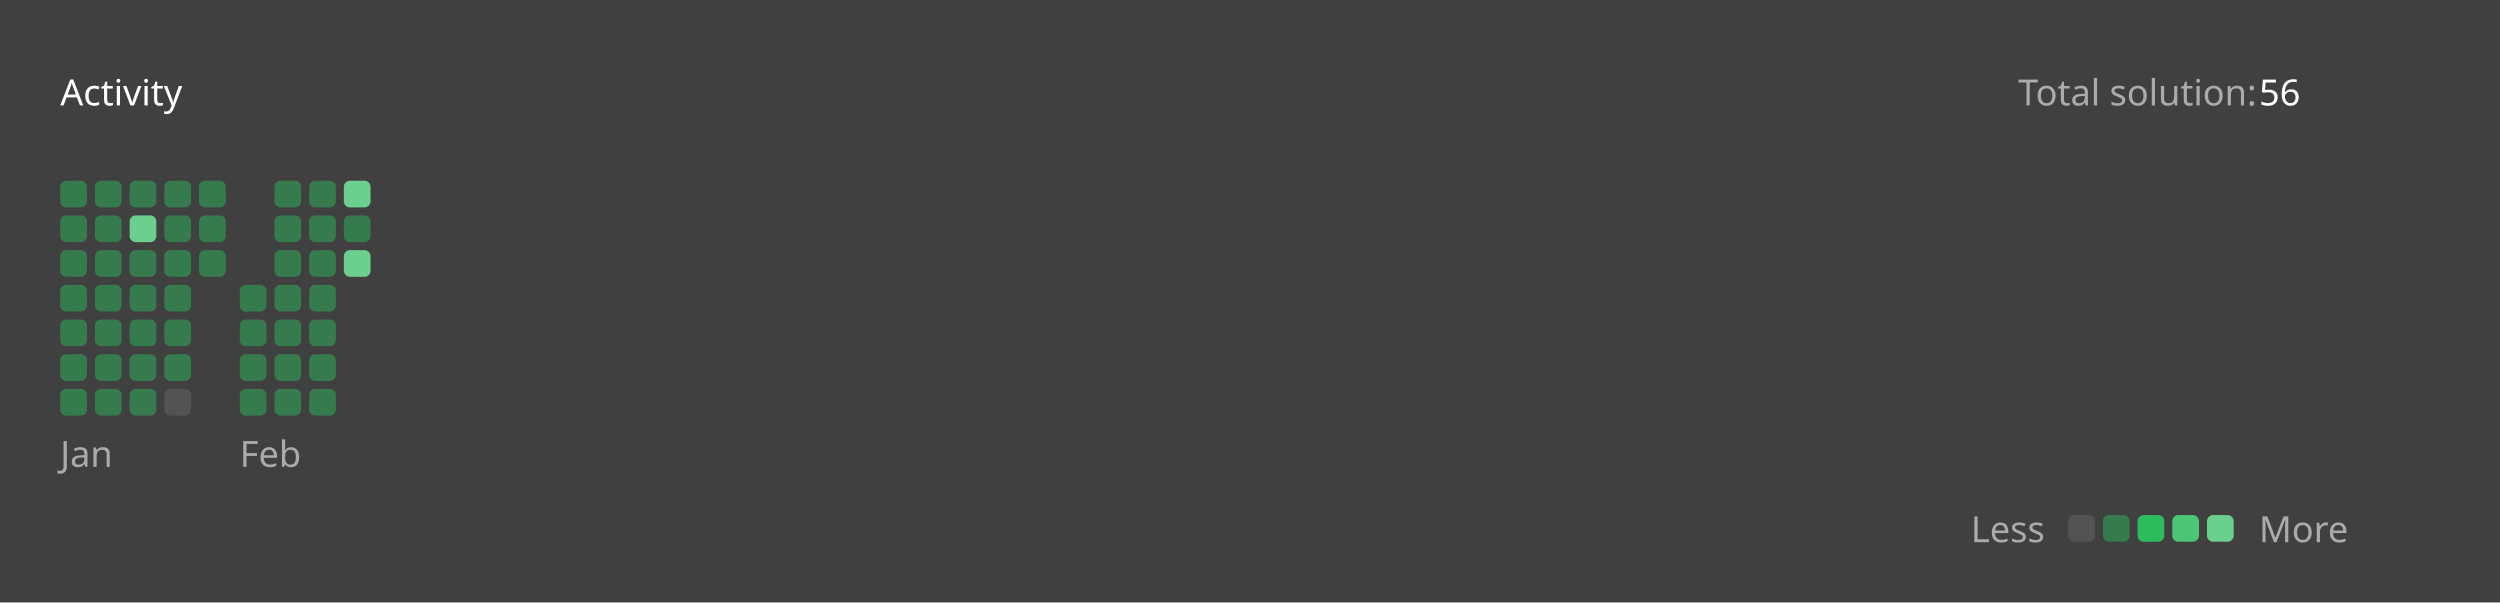
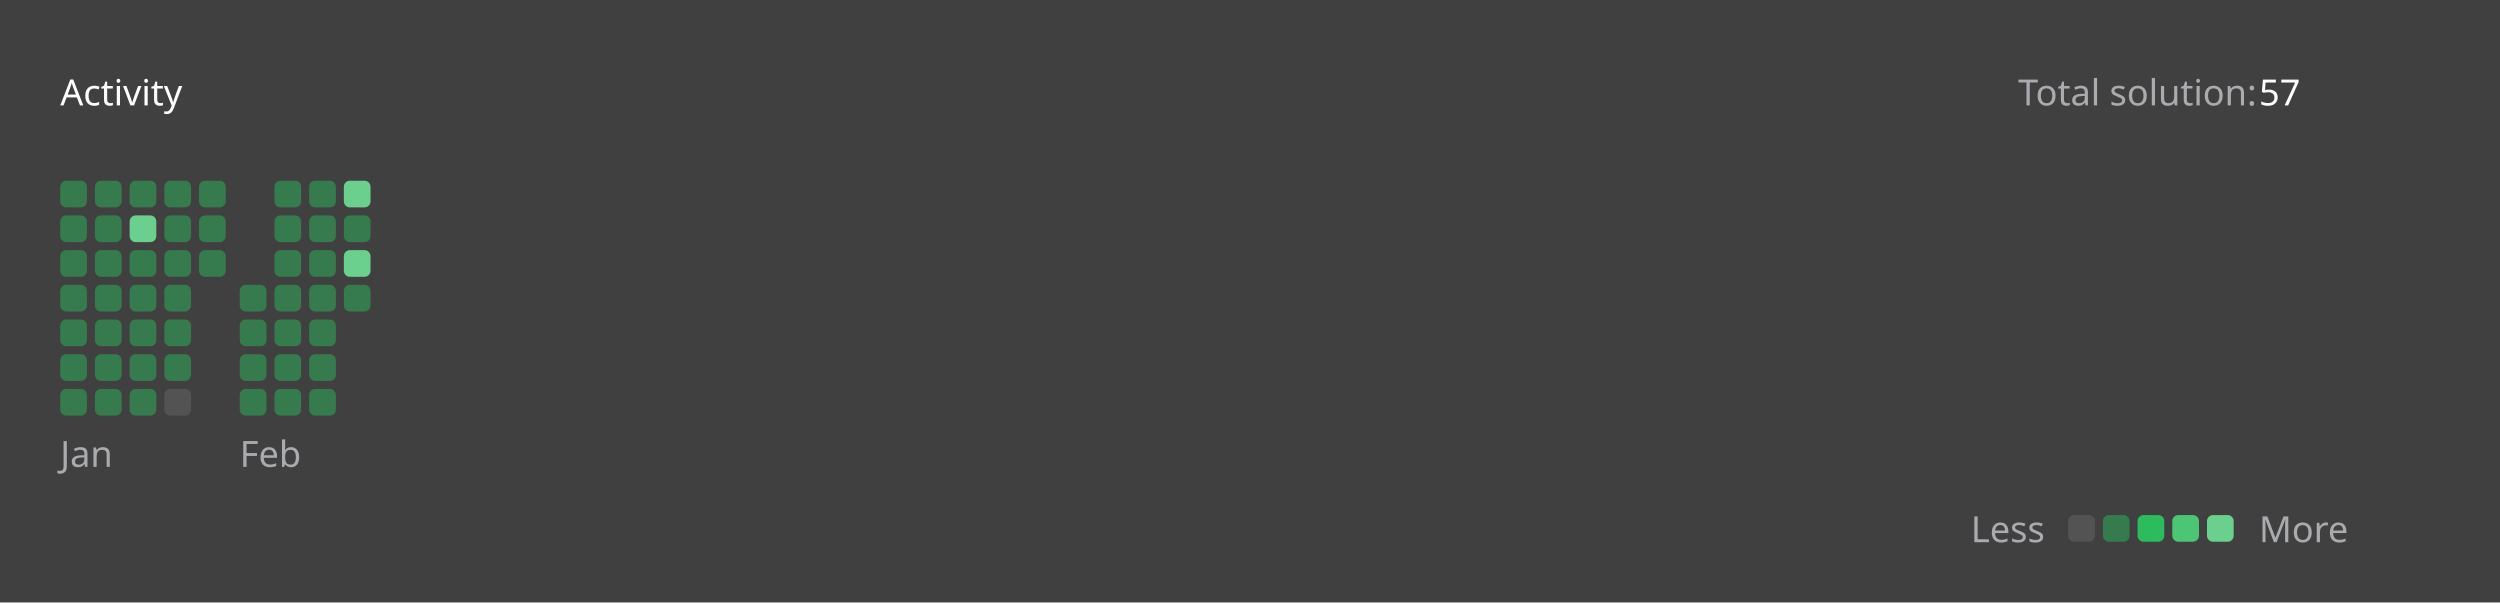
<svg xmlns="http://www.w3.org/2000/svg" version="1.1" height="200" width="830" viewBox="0 0 830 200">
  <style>*{font-family: "Segoe UI", Tahoma, Geneva, Verdana, sans-serif;}</style>
  <style>.title{font-weight: 500;font-size: 1rem;}</style>
  <style>.rotate-90{transform: rotate(-90deg);transform-origin: center;transform-box: fill-box;}</style>
  <style>.state{font-size: .75rem;}</style>
  <style>.light{color: #ffffff;fill: #ffffff;}</style>
  <style>.light-gray{color: #eff2f699;fill: #eff2f699;}</style>
  <style>.dark-gray{color: #ebebf54d;fill: #ebebf54d;}</style>
  <style>.gray{color: #747474;fill: #747474;}</style>
  <style>.orange{color: #ffa116;fill: #ffa116;}</style>
  <style>.background{color: #404040;fill: #404040;}</style>
  <style>.level-1-block{fill: #ffffff1a;}</style>
  <style>.level-2-block{fill: #2cb55d80;}</style>
  <style>.level-3-block{fill: #2cbb5dff;}</style>
  <style>.level-4-block{fill: #4cc575ff;}</style>
  <style>.level-5-block{fill: #6bcf8eff;}</style>
  <rect fill="#404040" x="0" y="0" width="830" height="200" rx="0.5rem" />
  <g text-anchor="start" text-decoration="1" class="title">
    <text x="20" y="35">
      <tspan class="light">Activity</tspan>
      <tspan class="orange" />
    </text>
  </g>
  <g class="state">
    <text x="670" y="35" class="light-gray"> Total solution: </text>
-     <text x="750" y="35" class="light"> 56 </text>
+     <text x="750" y="35" class="light"> 57 </text>
    <text x="678.88" y="180" class="light-gray" text-anchor="end">Less</text>
    <rect x="686.64" y="171" width="8.86" height="8.86" rx="2" ry="2" class="level-1-block" />
    <rect x="698.16" y="171" width="8.86" height="8.86" rx="2" ry="2" class="level-2-block" />
    <rect x="709.68" y="171" width="8.86" height="8.86" rx="2" ry="2" class="level-3-block" />
    <rect x="721.2" y="171" width="8.86" height="8.86" rx="2" ry="2" class="level-4-block" />
    <rect x="732.72" y="171" width="8.86" height="8.86" rx="2" ry="2" class="level-5-block" />
    <text x="750" y="180" class="light-gray">More</text>
  </g>
  <g x="20" y="60">
    <g x="20" y="60">
      <g x="20.0" y="60">
        <rect x="20.0" y="60.0" width="8.86" height="8.86" rx="2" ry="2" class="level-2-block" />
        <rect x="20.0" y="71.52" width="8.86" height="8.86" rx="2" ry="2" class="level-2-block" />
        <rect x="20.0" y="83.04" width="8.86" height="8.86" rx="2" ry="2" class="level-2-block" />
        <rect x="20.0" y="94.56" width="8.86" height="8.86" rx="2" ry="2" class="level-2-block" />
        <rect x="20.0" y="106.08" width="8.86" height="8.86" rx="2" ry="2" class="level-2-block" />
        <rect x="20.0" y="117.6" width="8.86" height="8.86" rx="2" ry="2" class="level-2-block" />
        <rect x="20.0" y="129.12" width="8.86" height="8.86" rx="2" ry="2" class="level-2-block" />
      </g>
      <g x="31.52" y="60">
        <rect x="31.52" y="60.0" width="8.86" height="8.86" rx="2" ry="2" class="level-2-block" />
        <rect x="31.52" y="71.52" width="8.86" height="8.86" rx="2" ry="2" class="level-2-block" />
        <rect x="31.52" y="83.04" width="8.86" height="8.86" rx="2" ry="2" class="level-2-block" />
        <rect x="31.52" y="94.56" width="8.86" height="8.86" rx="2" ry="2" class="level-2-block" />
        <rect x="31.52" y="106.08" width="8.86" height="8.86" rx="2" ry="2" class="level-2-block" />
        <rect x="31.52" y="117.6" width="8.86" height="8.86" rx="2" ry="2" class="level-2-block" />
        <rect x="31.52" y="129.12" width="8.86" height="8.86" rx="2" ry="2" class="level-2-block" />
      </g>
      <g x="43.04" y="60">
        <rect x="43.04" y="60.0" width="8.86" height="8.86" rx="2" ry="2" class="level-2-block" />
        <rect x="43.04" y="71.52" width="8.86" height="8.86" rx="2" ry="2" class="level-5-block" />
        <rect x="43.04" y="83.04" width="8.86" height="8.86" rx="2" ry="2" class="level-2-block" />
        <rect x="43.04" y="94.56" width="8.86" height="8.86" rx="2" ry="2" class="level-2-block" />
        <rect x="43.04" y="106.08" width="8.86" height="8.86" rx="2" ry="2" class="level-2-block" />
        <rect x="43.04" y="117.6" width="8.86" height="8.86" rx="2" ry="2" class="level-2-block" />
        <rect x="43.04" y="129.12" width="8.86" height="8.86" rx="2" ry="2" class="level-2-block" />
      </g>
      <g x="54.56" y="60">
        <rect x="54.56" y="60.0" width="8.86" height="8.86" rx="2" ry="2" class="level-2-block" />
        <rect x="54.56" y="71.52" width="8.86" height="8.86" rx="2" ry="2" class="level-2-block" />
        <rect x="54.56" y="83.04" width="8.86" height="8.86" rx="2" ry="2" class="level-2-block" />
        <rect x="54.56" y="94.56" width="8.86" height="8.86" rx="2" ry="2" class="level-2-block" />
        <rect x="54.56" y="106.08" width="8.86" height="8.86" rx="2" ry="2" class="level-2-block" />
        <rect x="54.56" y="117.6" width="8.86" height="8.86" rx="2" ry="2" class="level-2-block" />
        <rect x="54.56" y="129.12" width="8.86" height="8.86" rx="2" ry="2" class="level-1-block" />
      </g>
      <g x="66.08" y="60">
        <rect x="66.08" y="60.0" width="8.86" height="8.86" rx="2" ry="2" class="level-2-block" />
        <rect x="66.08" y="71.52" width="8.86" height="8.86" rx="2" ry="2" class="level-2-block" />
        <rect x="66.08" y="83.04" width="8.86" height="8.86" rx="2" ry="2" class="level-2-block" />
      </g>
      <text x="20.0" y="155" class="light-gray state">Jan</text>
    </g>
  </g>
  <g x="79.6" y="60">
    <g x="79.6" y="60">
      <g x="79.6" y="60">
        <rect x="79.6" y="94.56" width="8.86" height="8.86" rx="2" ry="2" class="level-2-block" />
        <rect x="79.6" y="106.08" width="8.86" height="8.86" rx="2" ry="2" class="level-2-block" />
        <rect x="79.6" y="117.6" width="8.86" height="8.86" rx="2" ry="2" class="level-2-block" />
        <rect x="79.6" y="129.12" width="8.86" height="8.86" rx="2" ry="2" class="level-2-block" />
      </g>
      <g x="91.12" y="60">
        <rect x="91.12" y="60.0" width="8.86" height="8.86" rx="2" ry="2" class="level-2-block" />
        <rect x="91.12" y="71.52" width="8.86" height="8.86" rx="2" ry="2" class="level-2-block" />
        <rect x="91.12" y="83.04" width="8.86" height="8.86" rx="2" ry="2" class="level-2-block" />
        <rect x="91.12" y="94.56" width="8.86" height="8.86" rx="2" ry="2" class="level-2-block" />
        <rect x="91.12" y="106.08" width="8.86" height="8.86" rx="2" ry="2" class="level-2-block" />
        <rect x="91.12" y="117.6" width="8.86" height="8.86" rx="2" ry="2" class="level-2-block" />
        <rect x="91.12" y="129.12" width="8.86" height="8.86" rx="2" ry="2" class="level-2-block" />
      </g>
      <g x="102.64" y="60">
        <rect x="102.64" y="60.0" width="8.86" height="8.86" rx="2" ry="2" class="level-2-block" />
        <rect x="102.64" y="71.52" width="8.86" height="8.86" rx="2" ry="2" class="level-2-block" />
        <rect x="102.64" y="83.04" width="8.86" height="8.86" rx="2" ry="2" class="level-2-block" />
        <rect x="102.64" y="94.56" width="8.86" height="8.86" rx="2" ry="2" class="level-2-block" />
        <rect x="102.64" y="106.08" width="8.86" height="8.86" rx="2" ry="2" class="level-2-block" />
        <rect x="102.64" y="117.6" width="8.86" height="8.86" rx="2" ry="2" class="level-2-block" />
        <rect x="102.64" y="129.12" width="8.86" height="8.86" rx="2" ry="2" class="level-2-block" />
      </g>
      <g x="114.16" y="60">
        <rect x="114.16" y="60.0" width="8.86" height="8.86" rx="2" ry="2" class="level-5-block" />
        <rect x="114.16" y="71.52" width="8.86" height="8.86" rx="2" ry="2" class="level-2-block" />
        <rect x="114.16" y="83.04" width="8.86" height="8.86" rx="2" ry="2" class="level-5-block" />
+         <rect x="114.16" y="94.56" width="8.86" height="8.86" rx="2" ry="2" class="level-2-block" />
      </g>
      <text x="79.6" y="155" class="light-gray state">Feb</text>
    </g>
  </g>
</svg>
